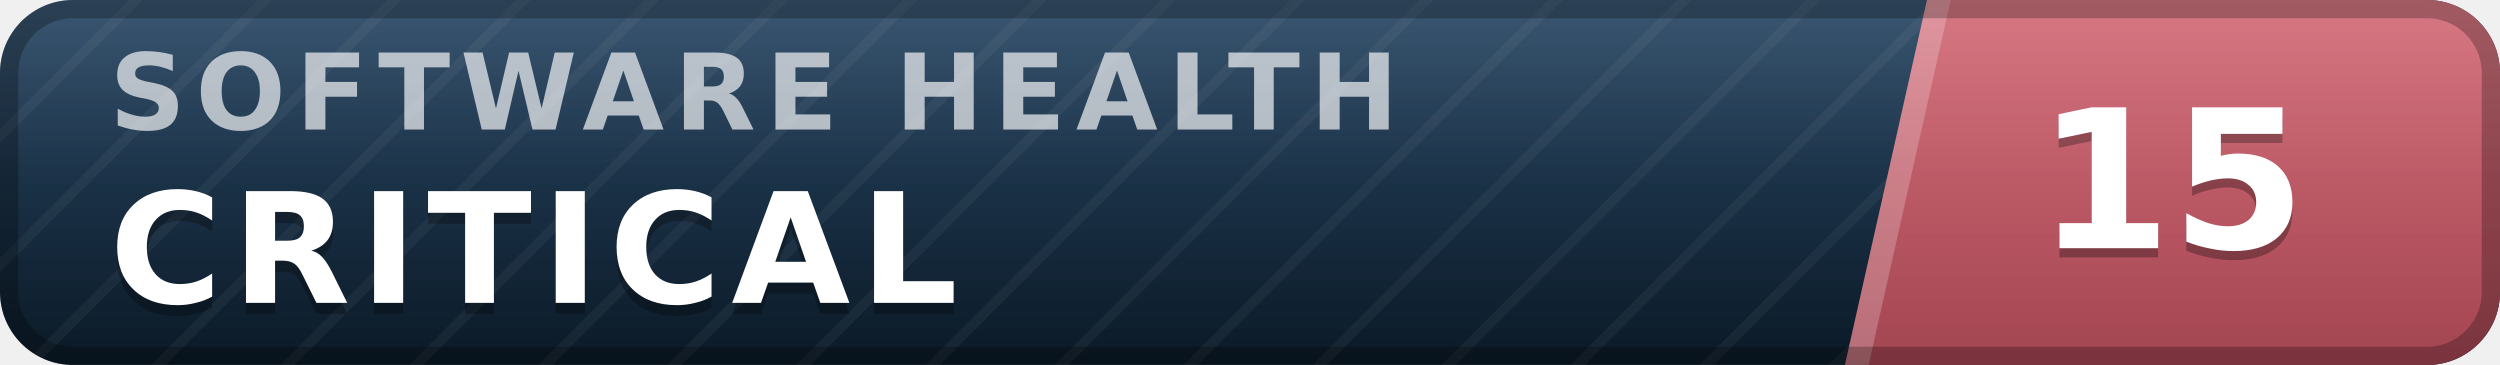
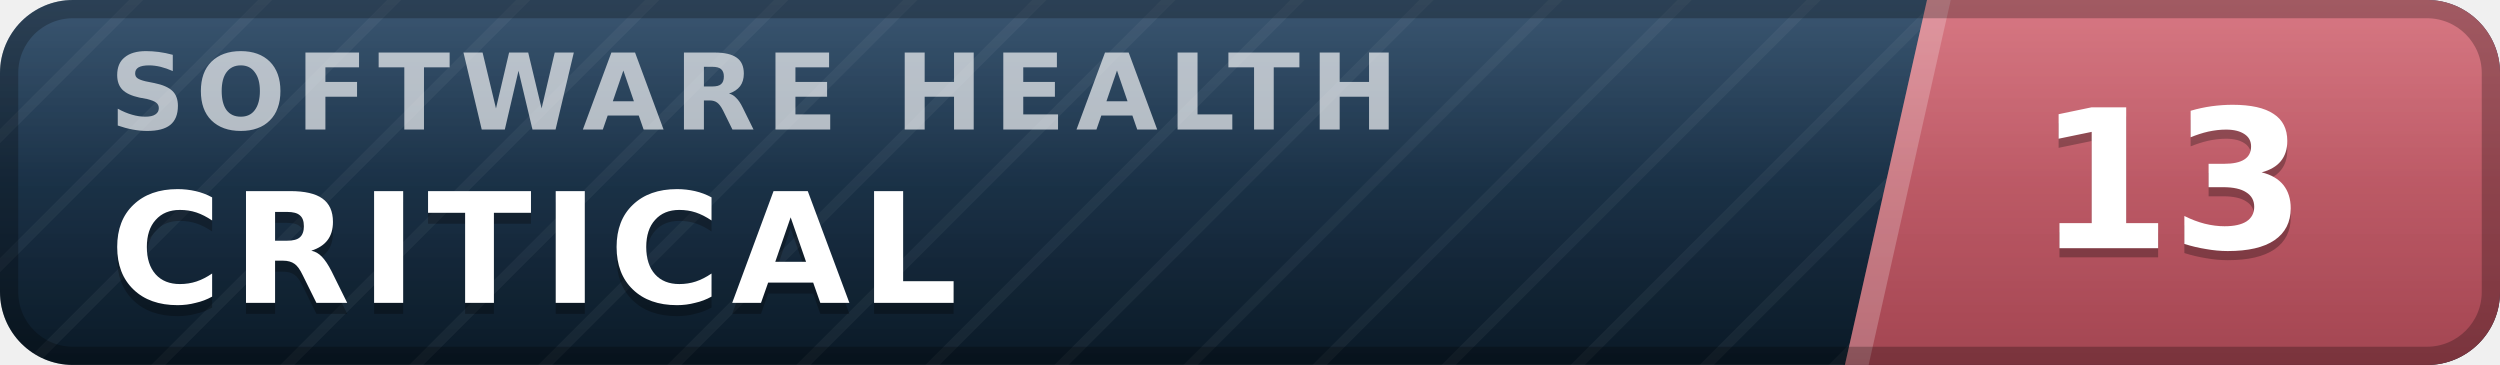
- <svg xmlns="http://www.w3.org/2000/svg" width="137" height="20" viewBox="0 0 137 20" role="img" aria-label="inspect.software software health index 15 of 100, critical" font-family="Verdana,DejaVu Sans,Geneva,sans-serif">
+ <svg xmlns="http://www.w3.org/2000/svg" width="137" height="20" viewBox="0 0 137 20" role="img" aria-label="inspect.software software health index 13 of 100, critical" font-family="Verdana,DejaVu Sans,Geneva,sans-serif">
  <defs>
    <linearGradient id="plate" x1="0" y1="0" x2="0" y2="1">
      <stop offset="0" stop-color="#1d3d5c" />
      <stop offset="1" stop-color="#0a1926" />
    </linearGradient>
    <linearGradient id="endplate" x1="0" y1="0" x2="0" y2="1">
      <stop offset="0" stop-color="#d16471" />
      <stop offset="1" stop-color="#a34551" />
    </linearGradient>
    <linearGradient id="gloss" x1="0" y1="0" x2="0" y2="1">
      <stop offset="0" stop-color="#fff" stop-opacity=".13" />
      <stop offset=".5" stop-color="#fff" stop-opacity=".03" />
      <stop offset="1" stop-color="#fff" stop-opacity="0" />
    </linearGradient>
    <pattern id="guilloche" width="5" height="5" patternUnits="userSpaceOnUse" patternTransform="rotate(45)">
      <line x1="0" y1="0" x2="0" y2="5" stroke="#fff" stroke-opacity=".045" stroke-width="1.1" />
    </pattern>
    <clipPath id="rounded">
      <rect width="137" height="20" rx="4" />
    </clipPath>
  </defs>
  <g clip-path="url(#rounded)">
    <rect width="137" height="20" fill="url(#plate)" />
    <rect width="137" height="20" fill="url(#guilloche)" />
    <polygon points="105.6,0 137,0 137,20 101.1,20" fill="url(#endplate)" />
    <polygon points="105.6,0 106.9,0 102.4,20 101.1,20" fill="#fff" fill-opacity=".22" />
    <text x="6.0" y="7.1" font-size="5.8" letter-spacing="0.55" fill="#fff" fill-opacity=".66" font-weight="bold" textLength="76.3" lengthAdjust="spacing">SOFTWARE HEALTH</text>
    <text x="6.0" y="17.2" font-size="8.4" fill="#000" fill-opacity=".3" font-weight="bold" letter-spacing="0.55" textLength="50.4" lengthAdjust="spacing">CRITICAL</text>
    <text x="6.0" y="16.6" font-size="8.4" fill="#fff" font-weight="bold" letter-spacing="0.55" textLength="50.4" lengthAdjust="spacing">CRITICAL</text>
-     <text x="119.0" y="14.1" font-size="10.6" fill="#000" fill-opacity=".3" font-weight="bold" text-anchor="middle">15</text>
-     <text x="119.0" y="13.6" font-size="10.6" fill="#fff" font-weight="bold" text-anchor="middle">15</text>
+     <text x="119.0" y="14.1" font-size="10.6" fill="#000" fill-opacity=".3" font-weight="bold" text-anchor="middle">13</text>
+     <text x="119.0" y="13.6" font-size="10.6" fill="#fff" font-weight="bold" text-anchor="middle">13</text>
    <rect width="137" height="20" fill="url(#gloss)" />
  </g>
  <rect x=".5" y=".5" width="136" height="19" rx="3.5" fill="none" stroke="#000" stroke-opacity=".25" />
</svg>
